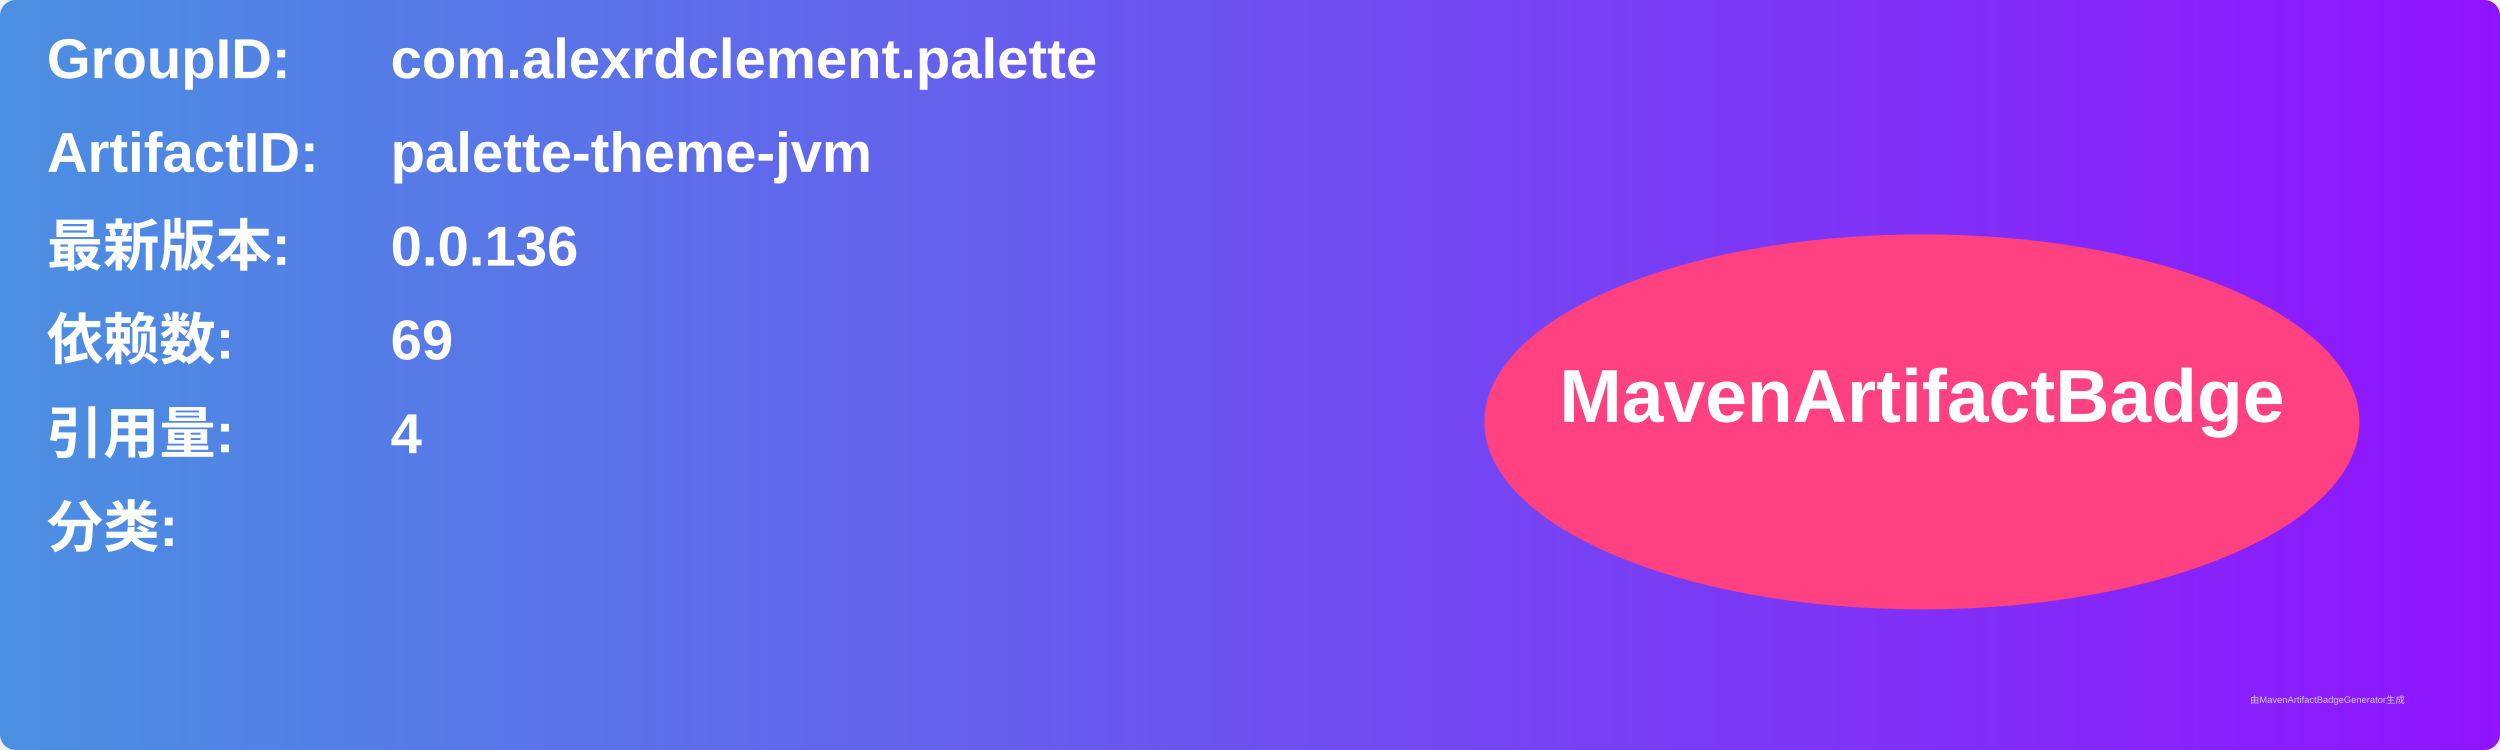
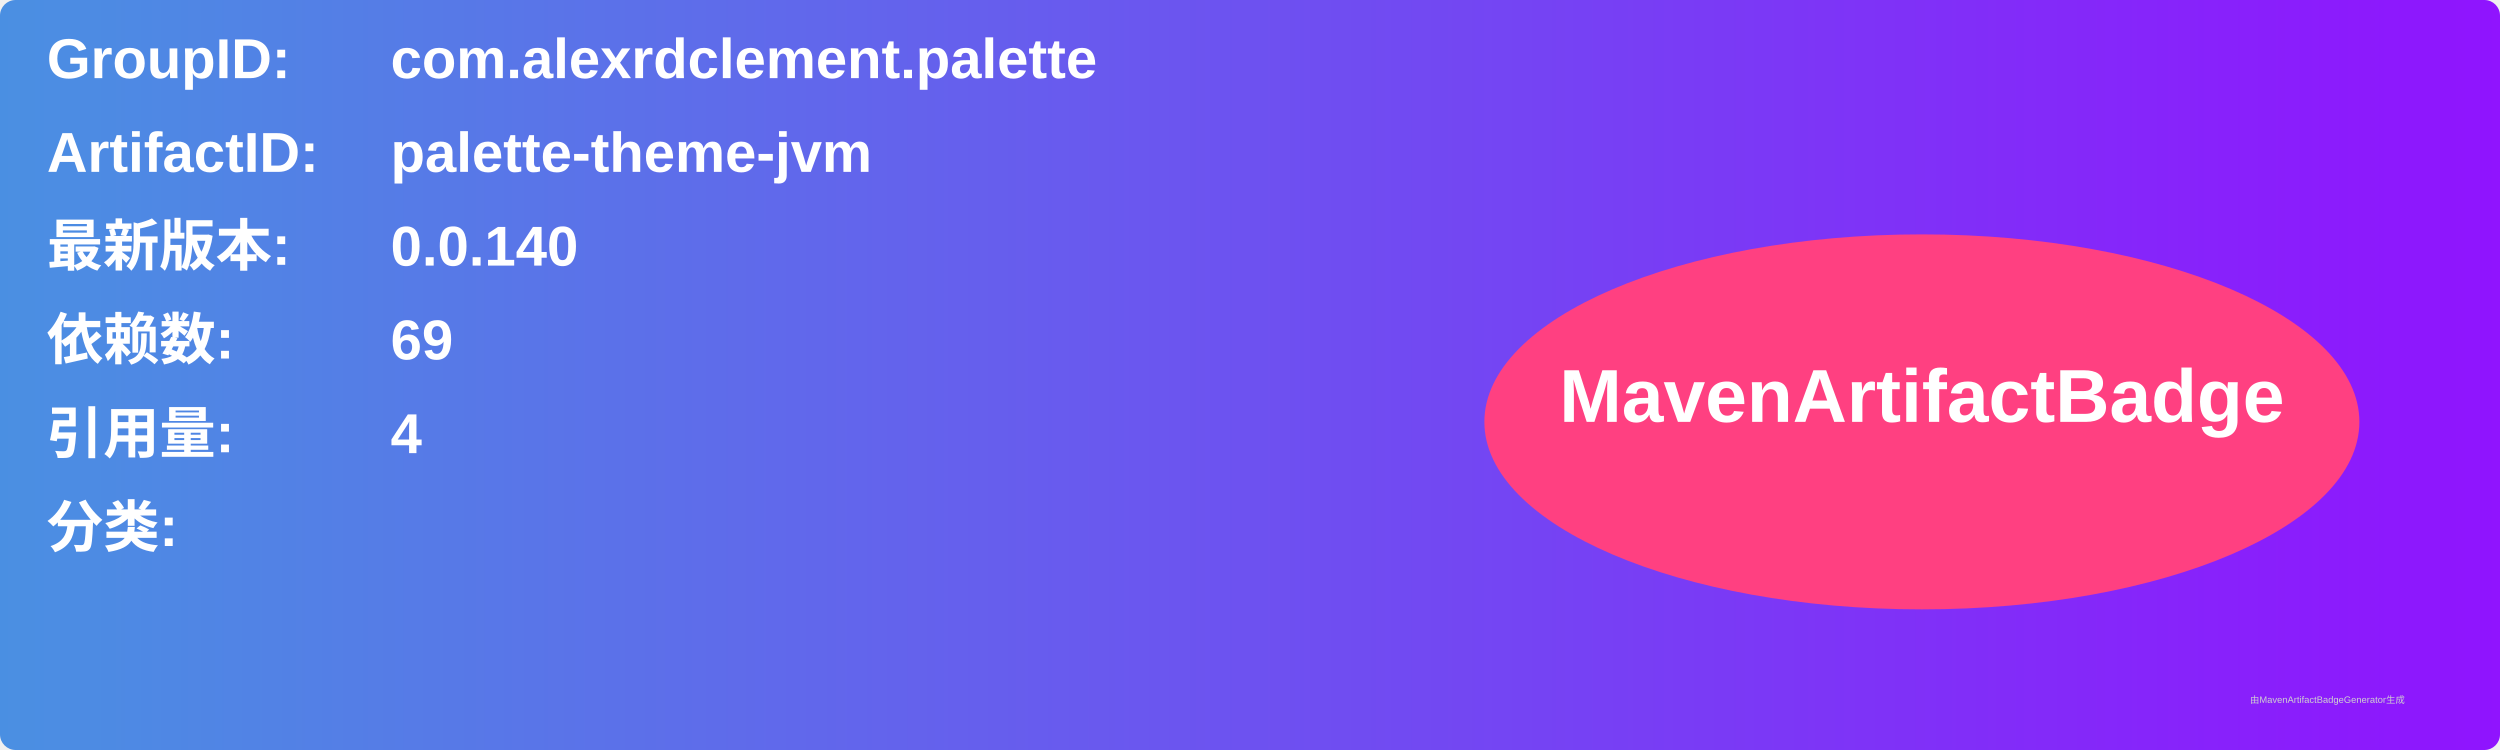
<svg xmlns="http://www.w3.org/2000/svg" width="800" height="240" viewBox="0 0 800 240">
  <linearGradient id="grad" x1="0%" y1="0%" x2="100%" y2="0%">
    <stop offset="0%" stop-color="#4a90e2" />
    <stop offset="100%" stop-color="#9013fe" />
  </linearGradient>
  <rect width="100%" height="100%" rx="5" ry="5" fill="url(#grad)" />
  <g transform="translate(15, 15)">
    <text x="0" y="10" font-family="Arial" font-size="18" fill="white" font-weight="bold" width="260">GroupID:</text>
    <text x="110" y="10" font-family="Arial" font-size="18" fill="white" font-weight="bold" width="460">com.alexrdclement.palette</text>
    <text x="0" y="40" font-family="Arial" font-size="18" fill="white" font-weight="bold" width="260">ArtifactID:</text>
    <text x="110" y="40" font-family="Arial" font-size="18" fill="white" font-weight="bold" width="460">palette-theme-jvm</text>
    <text x="0" y="70" font-family="Arial" font-size="18" fill="white" font-weight="bold">最新版本:</text>
    <text x="110" y="70" font-family="Arial" font-size="18" fill="white" font-weight="bold">
-       <tspan font-weight="bold">0.0.136</tspan>
+       <tspan font-weight="bold">0.0.140</tspan>
    </text>
    <text x="0" y="100" font-family="Arial" font-size="18" fill="white" font-weight="bold">依赖数: </text>
    <text x="110" y="100" font-family="Arial" font-size="18" fill="white">
      <tspan font-weight="bold">69</tspan>
    </text>
    <text x="0" y="130" font-family="Arial" font-size="18" fill="white" font-weight="bold">引用量: </text>
    <text x="110" y="130" font-family="Arial" font-size="18" fill="white">
      <tspan font-weight="bold">4</tspan>
    </text>
    <text x="0" y="160" font-family="Arial" font-size="18" fill="white" font-weight="bold">分类:</text>
    <text x="10" y="190" font-family="Arial" font-size="10" fill="white">
      <tspan font-weight="bold" />
    </text>
    <ellipse cx="600" cy="120" rx="140" ry="60" fill="#ff4081" />
    <text x="600" y="120" text-anchor="middle" font-family="Arial" font-size="24" fill="white" font-weight="bold">MavenArtifactBadge</text>
  </g>
  <text x="720" y="225" font-family="Arial" font-size="3" fill="#d0d0d0">由MavenArtifactBadgeGenerator生成</text>
</svg>
